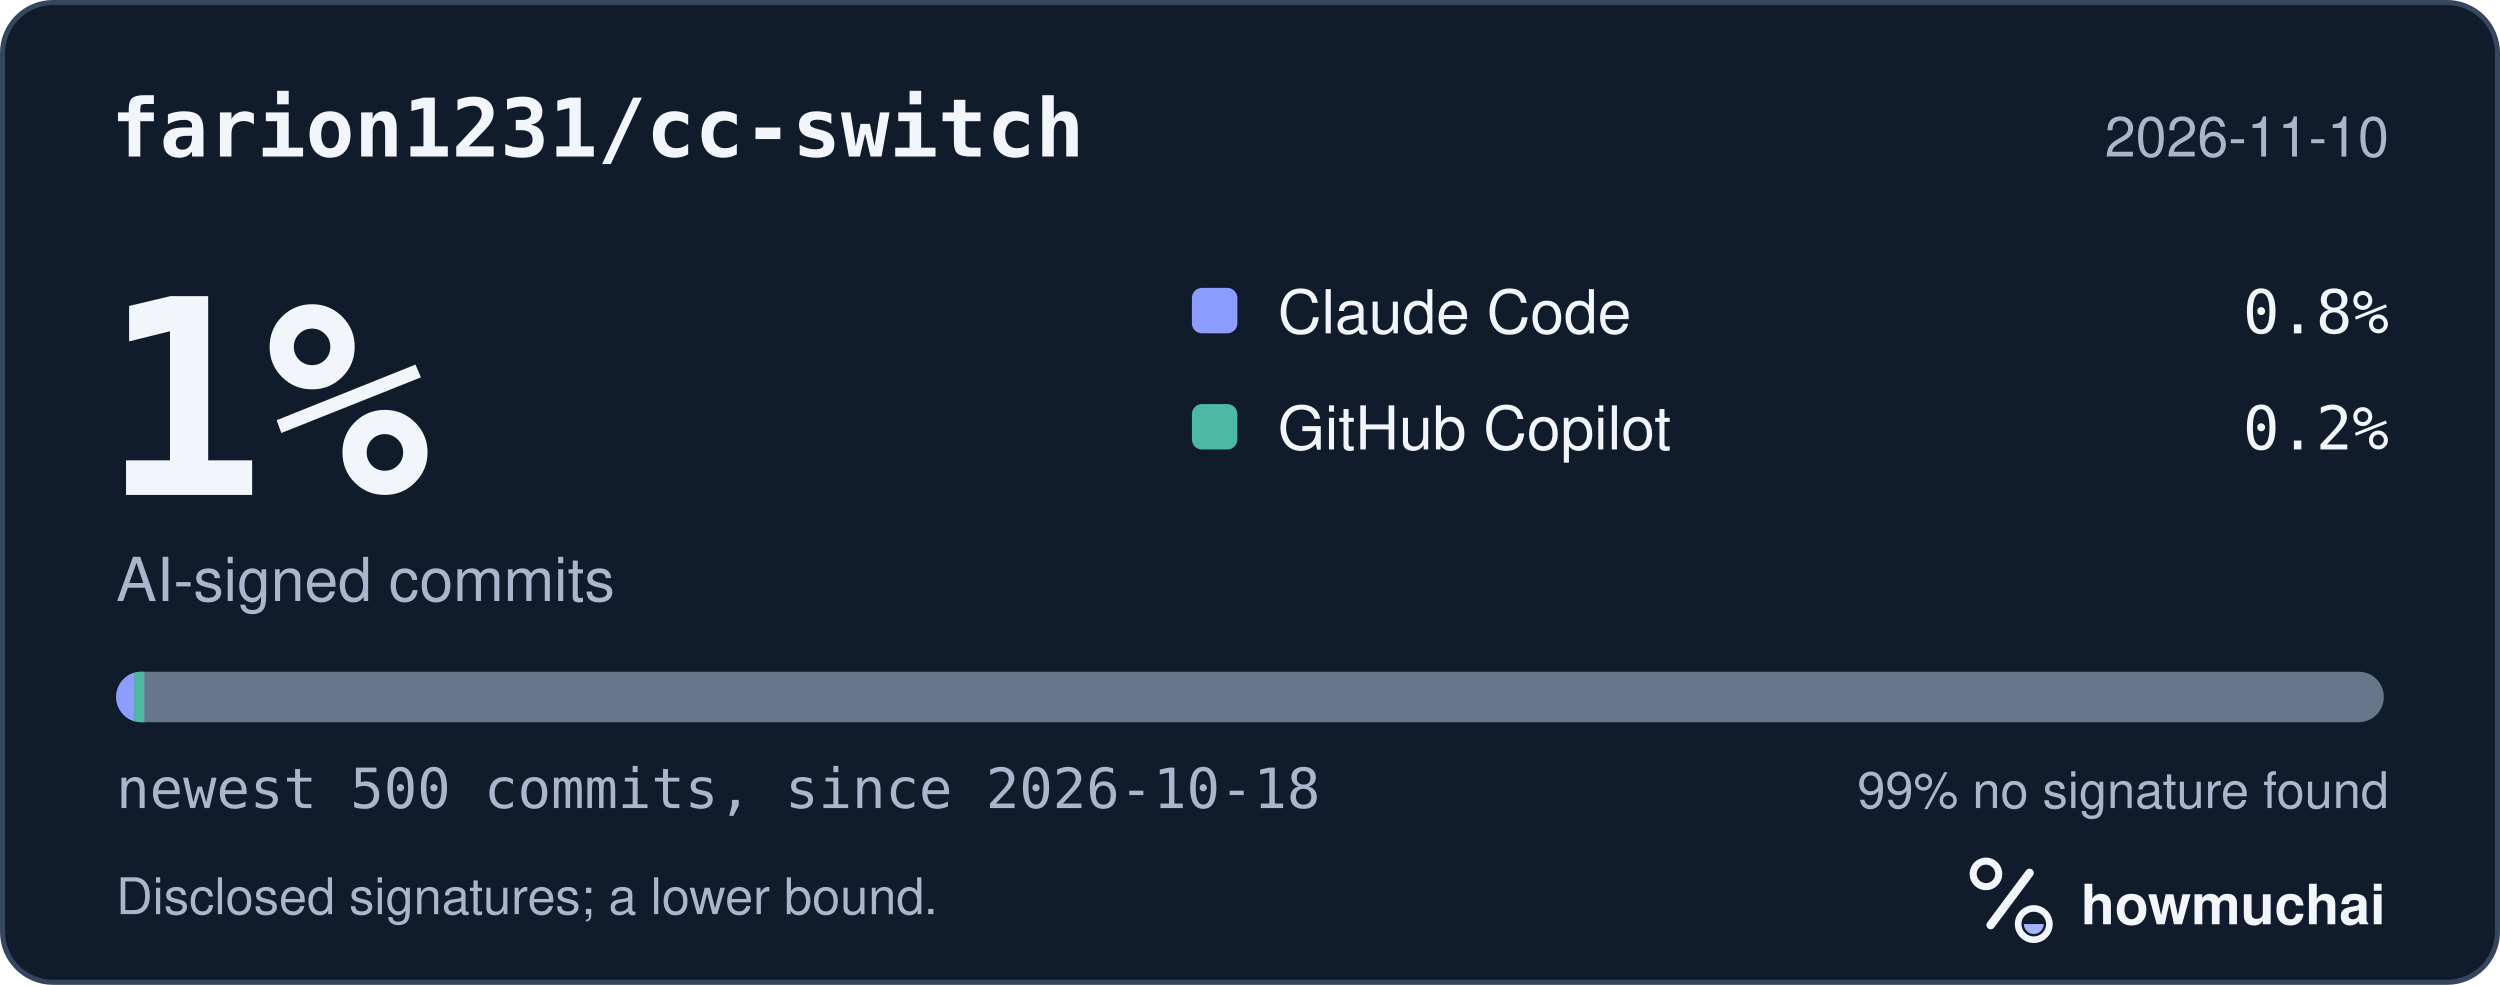
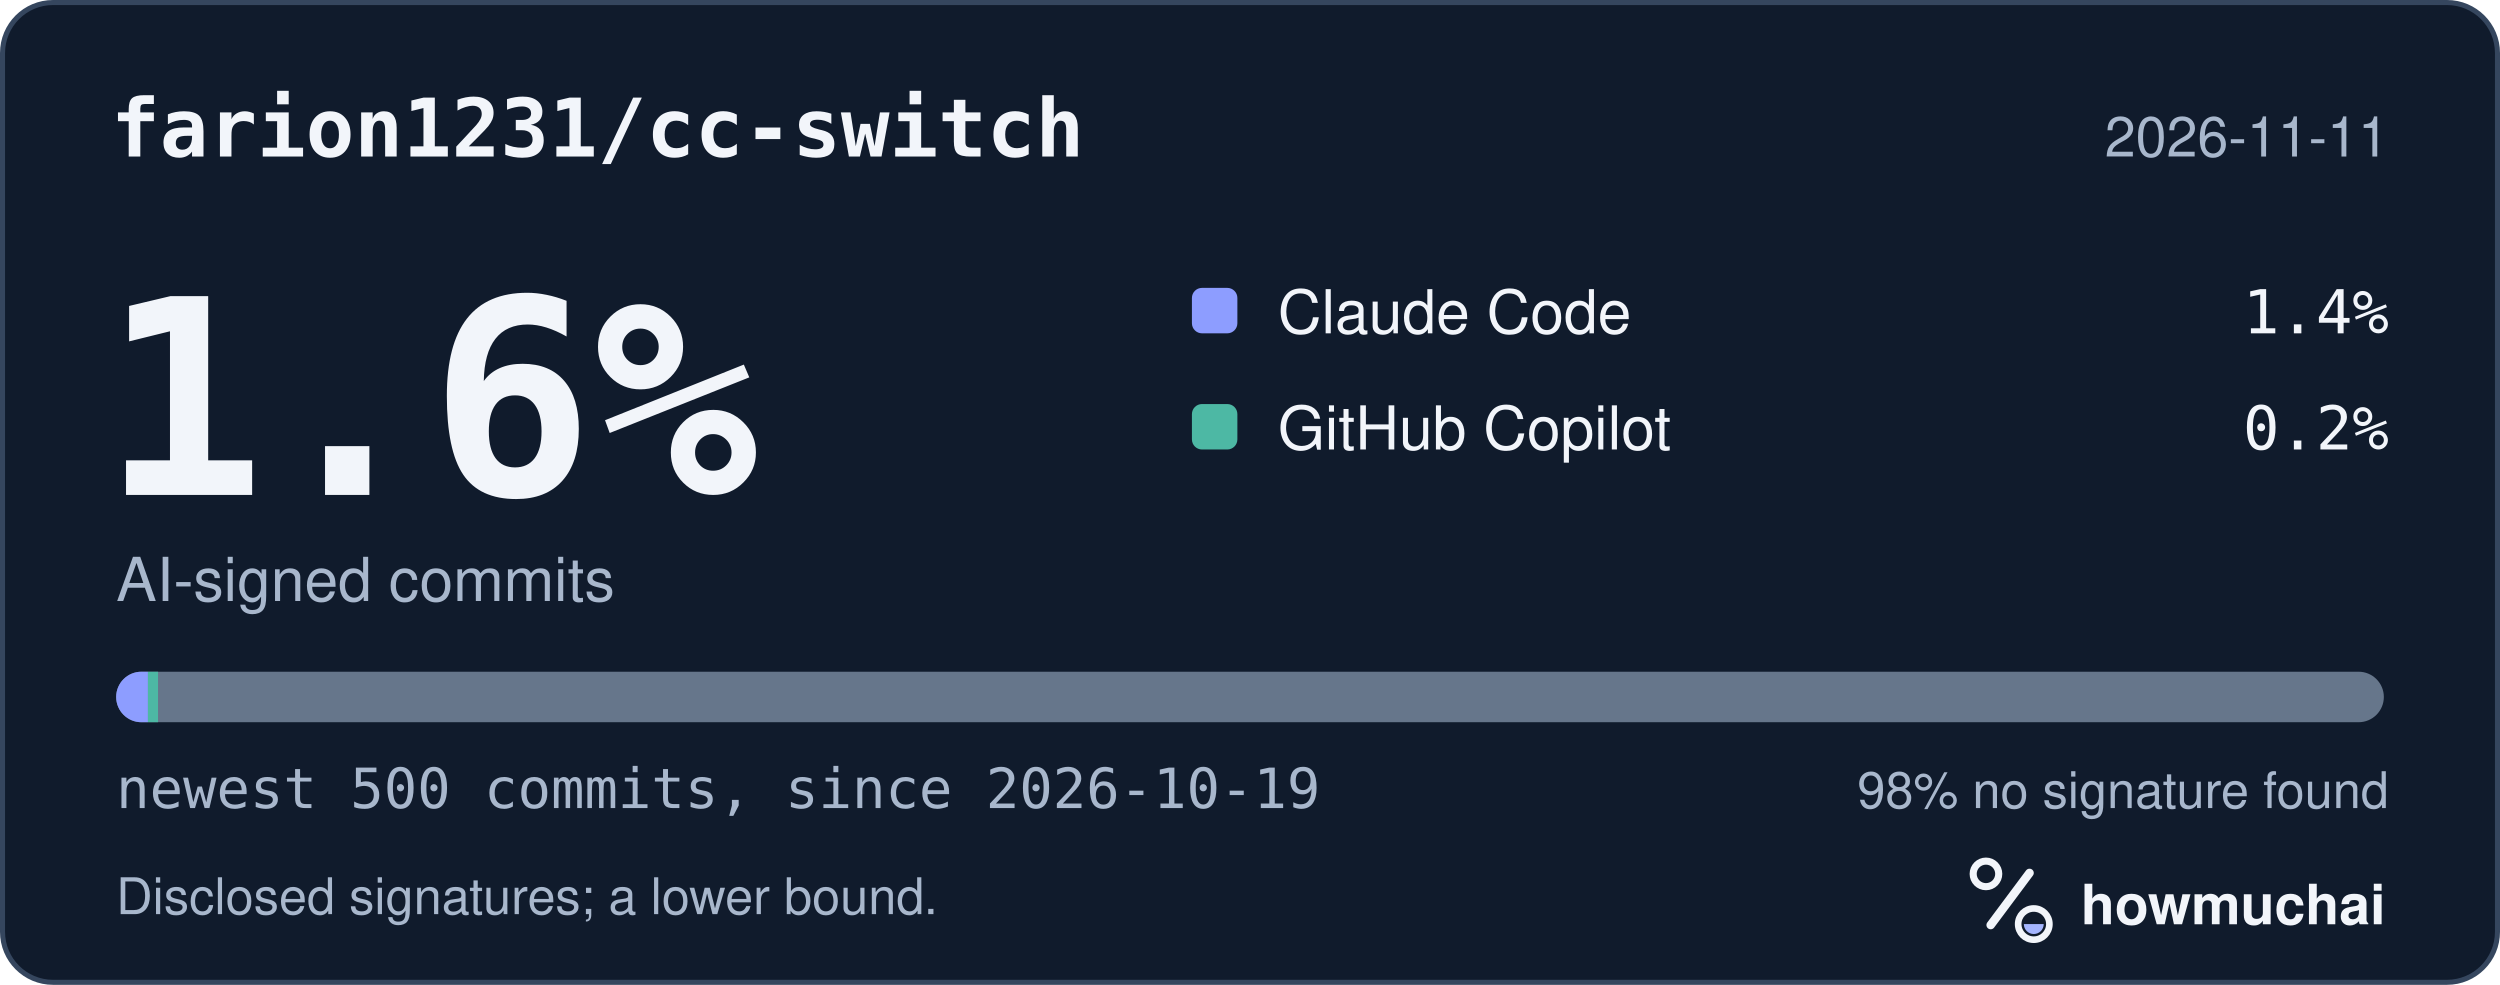
<svg xmlns="http://www.w3.org/2000/svg" width="495" height="195" viewBox="0 0 495 195" role="img" aria-labelledby="hm-t hm-d">
  <rect x="0.5" y="0.5" width="494" height="194" rx="10" fill="#101B2C" stroke="#35465E" />
  <text x="22" y="31" fill="#F2F5FA" font-family="ui-monospace, SF Mono, Menlo, Consolas, IBM Plex Mono, monospace" font-size="16" font-weight="600">farion1231/cc-switch</text>
-   <text x="473" y="31" fill="#A8B7CC" font-family="-apple-system, BlinkMacSystemFont, Segoe UI, Helvetica, Arial, Fira Sans, sans-serif" font-size="11" text-anchor="end">2026-11-10</text>
-   <text x="20" y="98" fill="#F2F5FA" font-family="ui-monospace, SF Mono, Menlo, Consolas, IBM Plex Mono, monospace" font-size="54" font-weight="700">1%</text>
+   <text x="473" y="31" fill="#A8B7CC" font-family="-apple-system, BlinkMacSystemFont, Segoe UI, Helvetica, Arial, Fira Sans, sans-serif" font-size="11" text-anchor="end">2026-11-11</text>
+   <text x="20" y="98" fill="#F2F5FA" font-family="ui-monospace, SF Mono, Menlo, Consolas, IBM Plex Mono, monospace" font-size="54" font-weight="700">1.6%</text>
  <text x="23" y="119" fill="#A8B7CC" font-family="-apple-system, BlinkMacSystemFont, Segoe UI, Helvetica, Arial, Fira Sans, sans-serif" font-size="12">AI-signed commits</text>
  <rect x="236" y="57" width="9" height="9" rx="2" fill="#8D9DFF" />
  <text x="253" y="66" fill="#F2F5FA" font-family="-apple-system, BlinkMacSystemFont, Segoe UI, Helvetica, Arial, Fira Sans, sans-serif" font-size="12">Claude Code</text>
-   <text x="473" y="66" fill="#F2F5FA" font-family="ui-monospace, SF Mono, Menlo, Consolas, IBM Plex Mono, monospace" font-size="12" text-anchor="end">0.8%</text>
+   <text x="473" y="66" fill="#F2F5FA" font-family="ui-monospace, SF Mono, Menlo, Consolas, IBM Plex Mono, monospace" font-size="12" text-anchor="end">1.4%</text>
  <rect x="236" y="80" width="9" height="9" rx="2" fill="#4DB8A4" />
  <text x="253" y="89" fill="#F2F5FA" font-family="-apple-system, BlinkMacSystemFont, Segoe UI, Helvetica, Arial, Fira Sans, sans-serif" font-size="12">GitHub Copilot</text>
  <text x="473" y="89" fill="#F2F5FA" font-family="ui-monospace, SF Mono, Menlo, Consolas, IBM Plex Mono, monospace" font-size="12" text-anchor="end">0.2%</text>
  <defs>
    <clipPath id="hm-bar">
      <rect x="23" y="133" width="449" height="10" rx="5" />
    </clipPath>
  </defs>
  <rect x="23" y="133" width="449" height="10" rx="5" fill="#66768B" />
  <g clip-path="url(#hm-bar)">
-     <rect x="23.00" y="133" width="3.59" height="10" fill="#8D9DFF" />
-     <rect x="26.59" y="133" width="2.00" height="10" fill="#4DB8A4" />
+     <rect x="23.00" y="133" width="6.29" height="10" fill="#8D9DFF" />
+     <rect x="29.29" y="133" width="2.00" height="10" fill="#4DB8A4" />
  </g>
-   <text x="23" y="160" fill="#A8B7CC" font-family="ui-monospace, SF Mono, Menlo, Consolas, IBM Plex Mono, monospace" font-size="11">newest 500 commits, since 2026-10-18</text>
-   <text x="473" y="160" fill="#A8B7CC" font-family="-apple-system, BlinkMacSystemFont, Segoe UI, Helvetica, Arial, Fira Sans, sans-serif" font-size="10" text-anchor="end">99% no signature found</text>
+   <text x="23" y="160" fill="#A8B7CC" font-family="ui-monospace, SF Mono, Menlo, Consolas, IBM Plex Mono, monospace" font-size="11">newest 500 commits, since 2026-10-19</text>
+   <text x="473" y="160" fill="#A8B7CC" font-family="-apple-system, BlinkMacSystemFont, Segoe UI, Helvetica, Arial, Fira Sans, sans-serif" font-size="10" text-anchor="end">98% no signature found</text>
  <text x="23" y="181" fill="#A8B7CC" font-family="-apple-system, BlinkMacSystemFont, Segoe UI, Helvetica, Arial, Fira Sans, sans-serif" font-size="10">Disclosed signatures; a lower bound.</text>
  <g transform="translate(386 166) scale(0.046875)">
    <circle cx="154" cy="150" r="54" fill="none" stroke="#F2F5FA" stroke-width="30" />
    <path d="M174 366 338 146" fill="none" stroke="#F2F5FA" stroke-width="36" stroke-linecap="round" />
    <circle cx="356" cy="362" r="66" fill="none" stroke="#F2F5FA" stroke-width="28" />
    <path d="M314 362a42 42 0 0 0 84 0Z" fill="#A4B5FF" />
  </g>
  <text x="412" y="183" fill="#F2F5FA" font-family="-apple-system, BlinkMacSystemFont, Segoe UI, Helvetica, Arial, Fira Sans, sans-serif" font-size="11" font-weight="650">howmuchai</text>
</svg>
